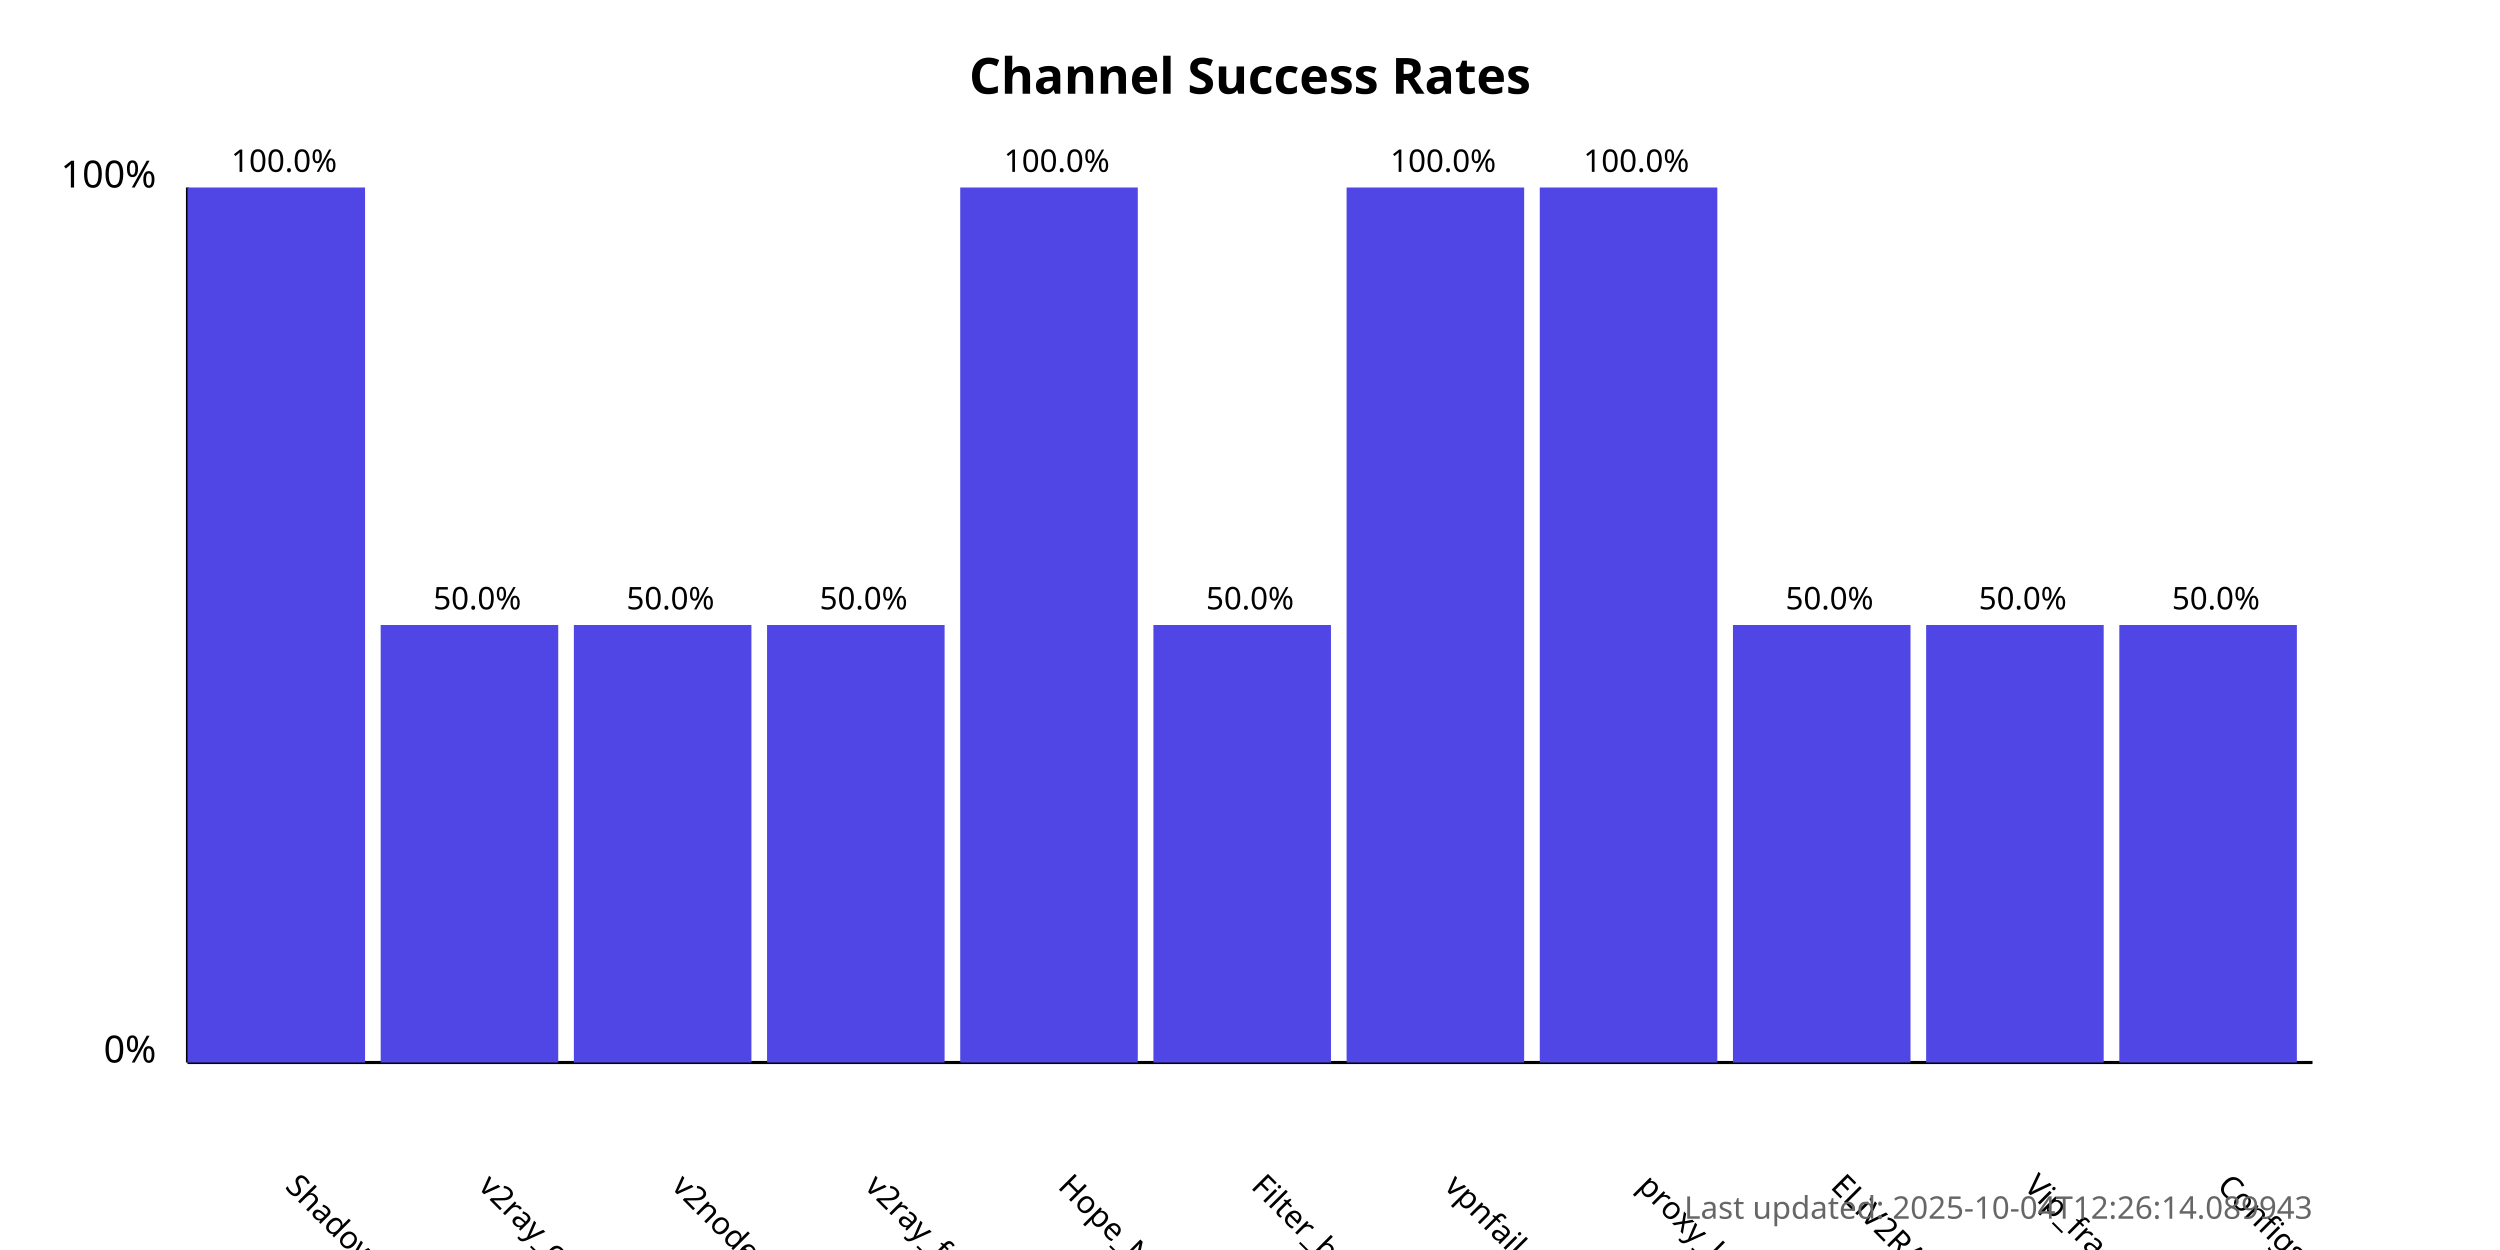
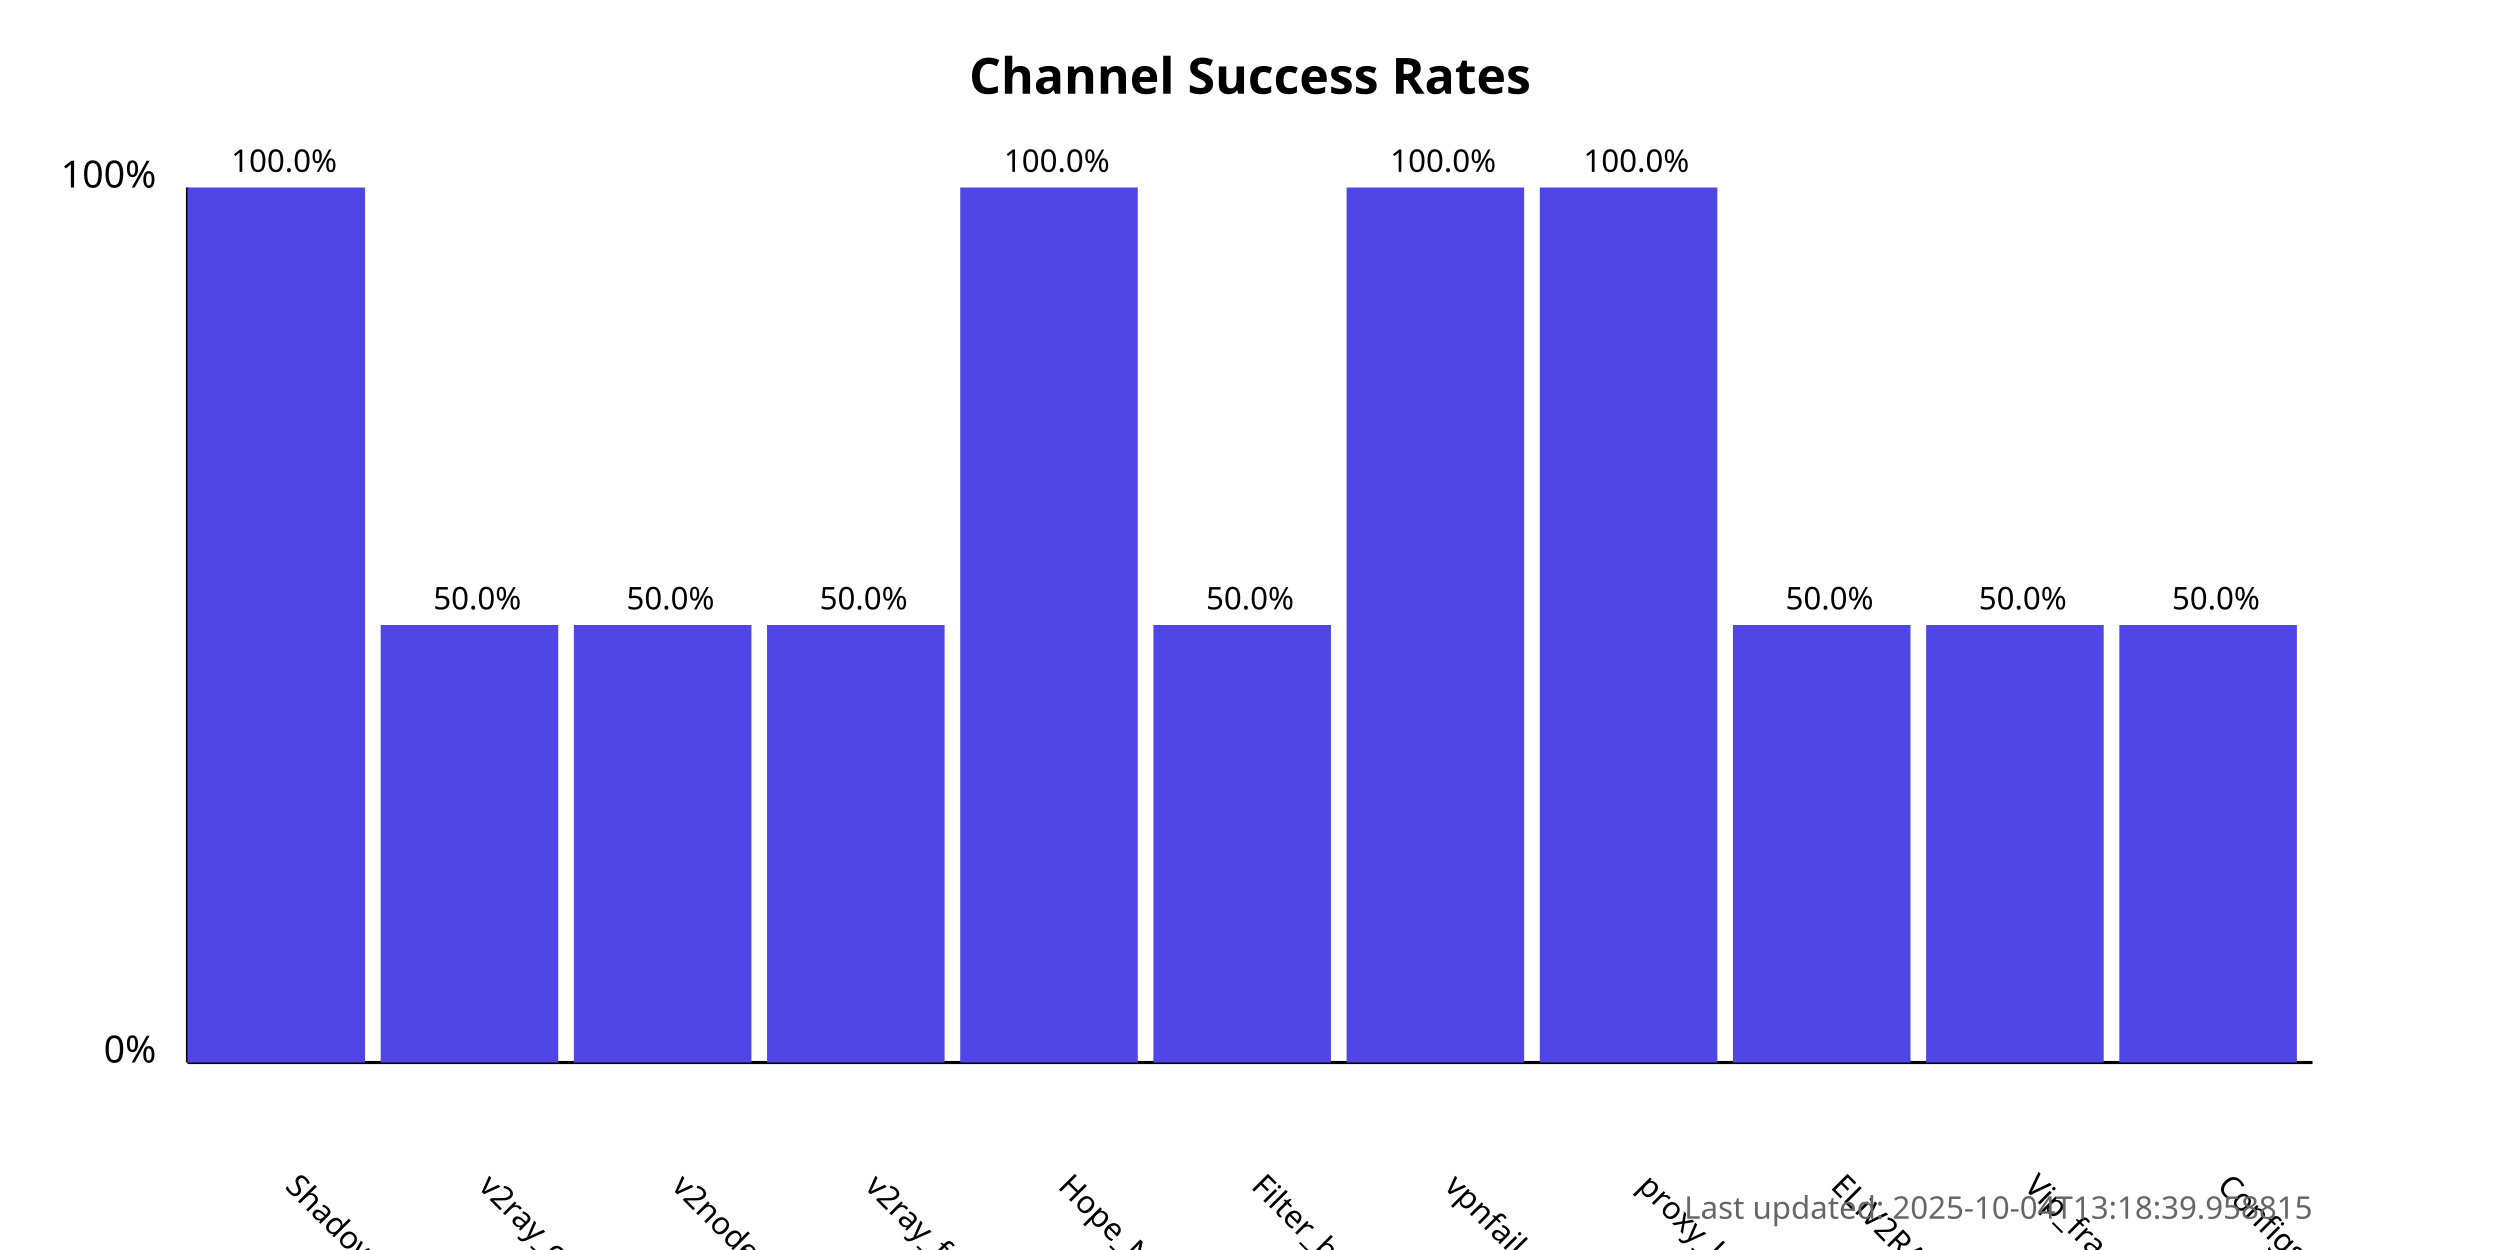
<svg xmlns="http://www.w3.org/2000/svg" width="800" height="400">
  <style>
            .chart-title { font: bold 16px sans-serif; }
            .axis-label { font: 12px sans-serif; }
            .tick-label { font: 10px sans-serif; }
            .bar { fill: #4f46e5; }
            .bar:hover { fill: #6366f1; }
            .timestamp { font: 10px sans-serif; fill: #666; }
        </style>
  <text x="400.0" y="30" text-anchor="middle" class="chart-title">
            Channel Success Rates
        </text>
  <line x1="60" y1="340" x2="60" y2="60" stroke="black" stroke-width="1" />
  <line x1="60" y1="340" x2="740" y2="340" stroke="black" stroke-width="1" />
  <text x="50" y="340" text-anchor="end" class="axis-label">0%</text>
  <text x="50" y="60" text-anchor="end" class="axis-label">100%</text>
  <g>
    <rect x="60" y="60.0" width="56.818" height="280.0" class="bar" />
    <text x="90.909" y="380" transform="rotate(45, 90.90909, 380)" text-anchor="start" class="tick-label">
                ShadowProxy66
            </text>
    <text x="90.909" y="55.0" text-anchor="middle" class="tick-label">
                100.0%
            </text>
  </g>
  <g>
    <rect x="121.818" y="200.0" width="56.818" height="140.0" class="bar" />
    <text x="152.727" y="380" transform="rotate(45, 152.7273, 380)" text-anchor="start" class="tick-label">
                v2ray_configs_pool
            </text>
    <text x="152.727" y="195.0" text-anchor="middle" class="tick-label">
                50.0%
            </text>
  </g>
  <g>
    <rect x="183.636" y="200.0" width="56.818" height="140.0" class="bar" />
    <text x="214.545" y="380" transform="rotate(45, 214.5455, 380)" text-anchor="start" class="tick-label">
                v2nodes
            </text>
    <text x="214.545" y="195.0" text-anchor="middle" class="tick-label">
                50.0%
            </text>
  </g>
  <g>
    <rect x="245.455" y="200.0" width="56.818" height="140.0" class="bar" />
    <text x="276.364" y="380" transform="rotate(45, 276.3636, 380)" text-anchor="start" class="tick-label">
                v2ray_free_conf
            </text>
    <text x="276.364" y="195.0" text-anchor="middle" class="tick-label">
                50.0%
            </text>
  </g>
  <g>
    <rect x="307.273" y="60.0" width="56.818" height="280.0" class="bar" />
    <text x="338.182" y="380" transform="rotate(45, 338.1818, 380)" text-anchor="start" class="tick-label">
                Hope_Net
            </text>
    <text x="338.182" y="55.0" text-anchor="middle" class="tick-label">
                100.0%
            </text>
  </g>
  <g>
    <rect x="369.091" y="200.0" width="56.818" height="140.0" class="bar" />
    <text x="400.0" y="380" transform="rotate(45, 400.0, 380)" text-anchor="start" class="tick-label">
                Filter_breaker
            </text>
    <text x="400.0" y="195.0" text-anchor="middle" class="tick-label">
                50.0%
            </text>
  </g>
  <g>
    <rect x="430.909" y="60.0" width="56.818" height="280.0" class="bar" />
    <text x="461.818" y="380" transform="rotate(45, 461.8182, 380)" text-anchor="start" class="tick-label">
                vpnfail_vless
            </text>
    <text x="461.818" y="55.0" text-anchor="middle" class="tick-label">
                100.0%
            </text>
  </g>
  <g>
    <rect x="492.727" y="60.0" width="56.818" height="280.0" class="bar" />
    <text x="523.636" y="380" transform="rotate(45, 523.6364, 380)" text-anchor="start" class="tick-label">
                proxy_kafee
            </text>
    <text x="523.636" y="55.0" text-anchor="middle" class="tick-label">
                100.0%
            </text>
  </g>
  <g>
    <rect x="554.545" y="200.0" width="56.818" height="140.0" class="bar" />
    <text x="585.455" y="380" transform="rotate(45, 585.4545, 380)" text-anchor="start" class="tick-label">
                ELiV2RAY
            </text>
    <text x="585.455" y="195.0" text-anchor="middle" class="tick-label">
                50.0%
            </text>
  </g>
  <g>
    <rect x="616.364" y="200.0" width="56.818" height="140.0" class="bar" />
    <text x="647.273" y="380" transform="rotate(45, 647.2727, 380)" text-anchor="start" class="tick-label">
                Vip_fragment_v2ray
            </text>
    <text x="647.273" y="195.0" text-anchor="middle" class="tick-label">
                50.0%
            </text>
  </g>
  <g>
    <rect x="678.182" y="200.0" width="56.818" height="140.0" class="bar" />
    <text x="709.091" y="380" transform="rotate(45, 709.0909, 380)" text-anchor="start" class="tick-label">
                ConfigsHubPlus
            </text>
    <text x="709.091" y="195.0" text-anchor="middle" class="tick-label">
                50.0%
            </text>
  </g>
  <text x="740" y="390" text-anchor="end" class="timestamp">
-             Last updated: 2025-10-04T12:26:14.089943
+             Last updated: 2025-10-04T13:18:39.958815
        </text>
</svg>
